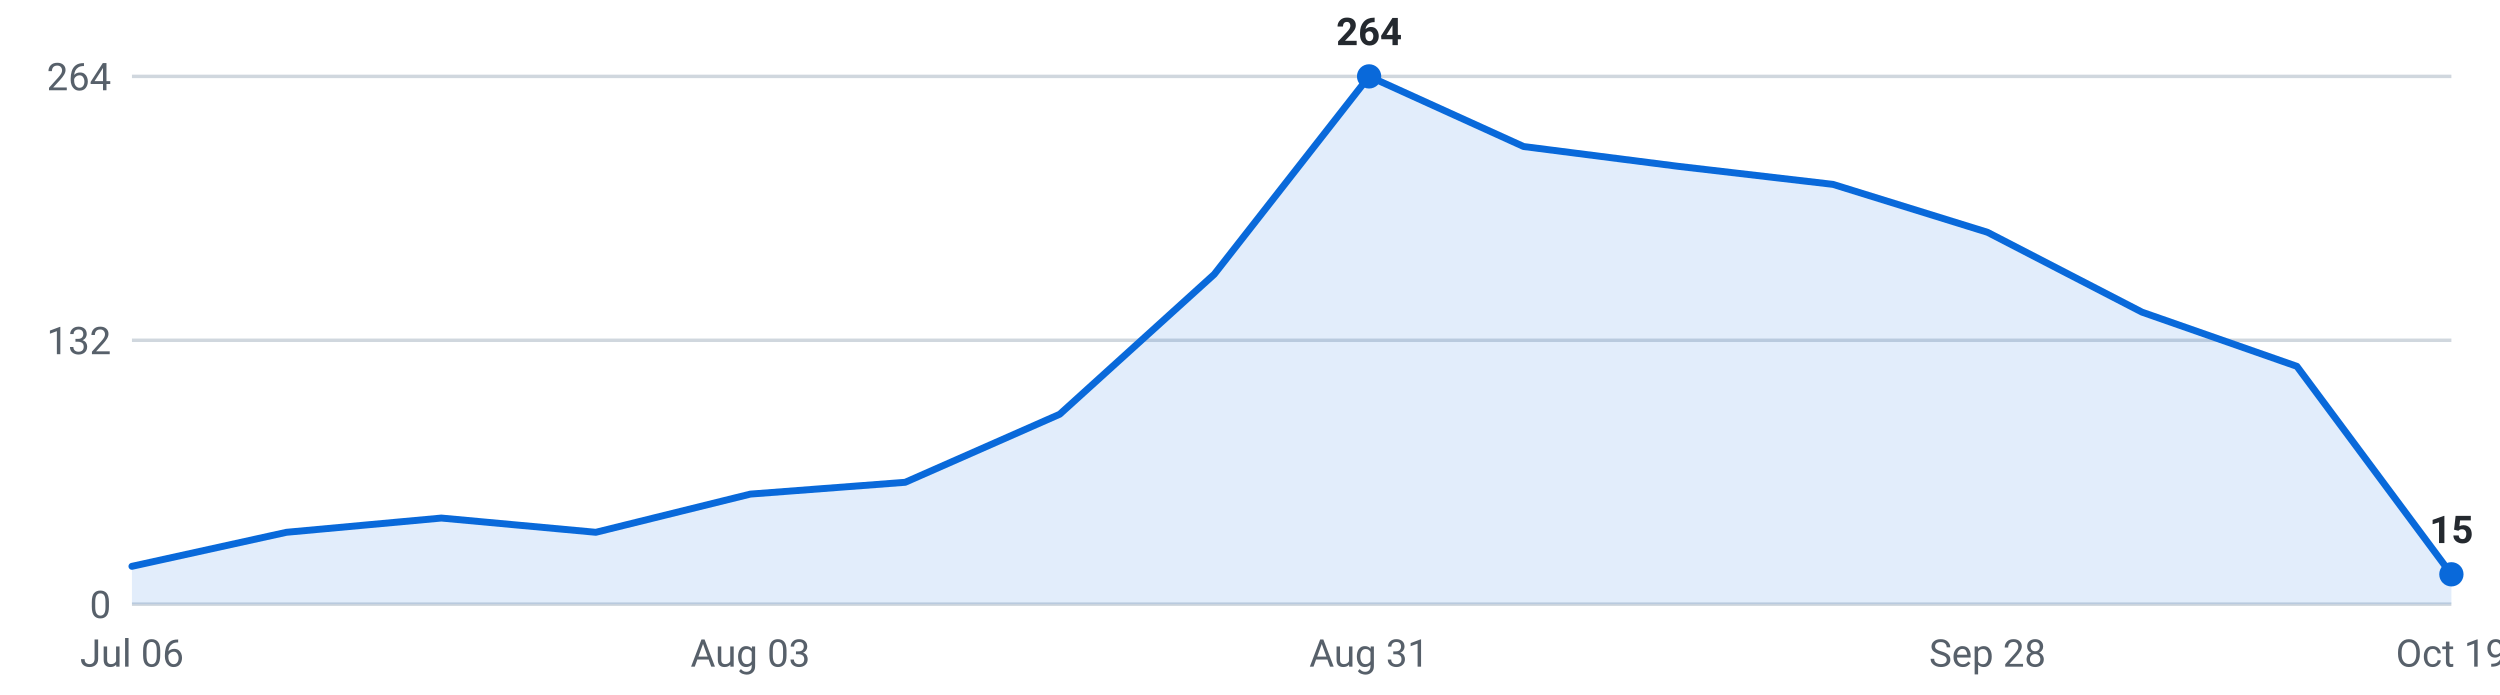
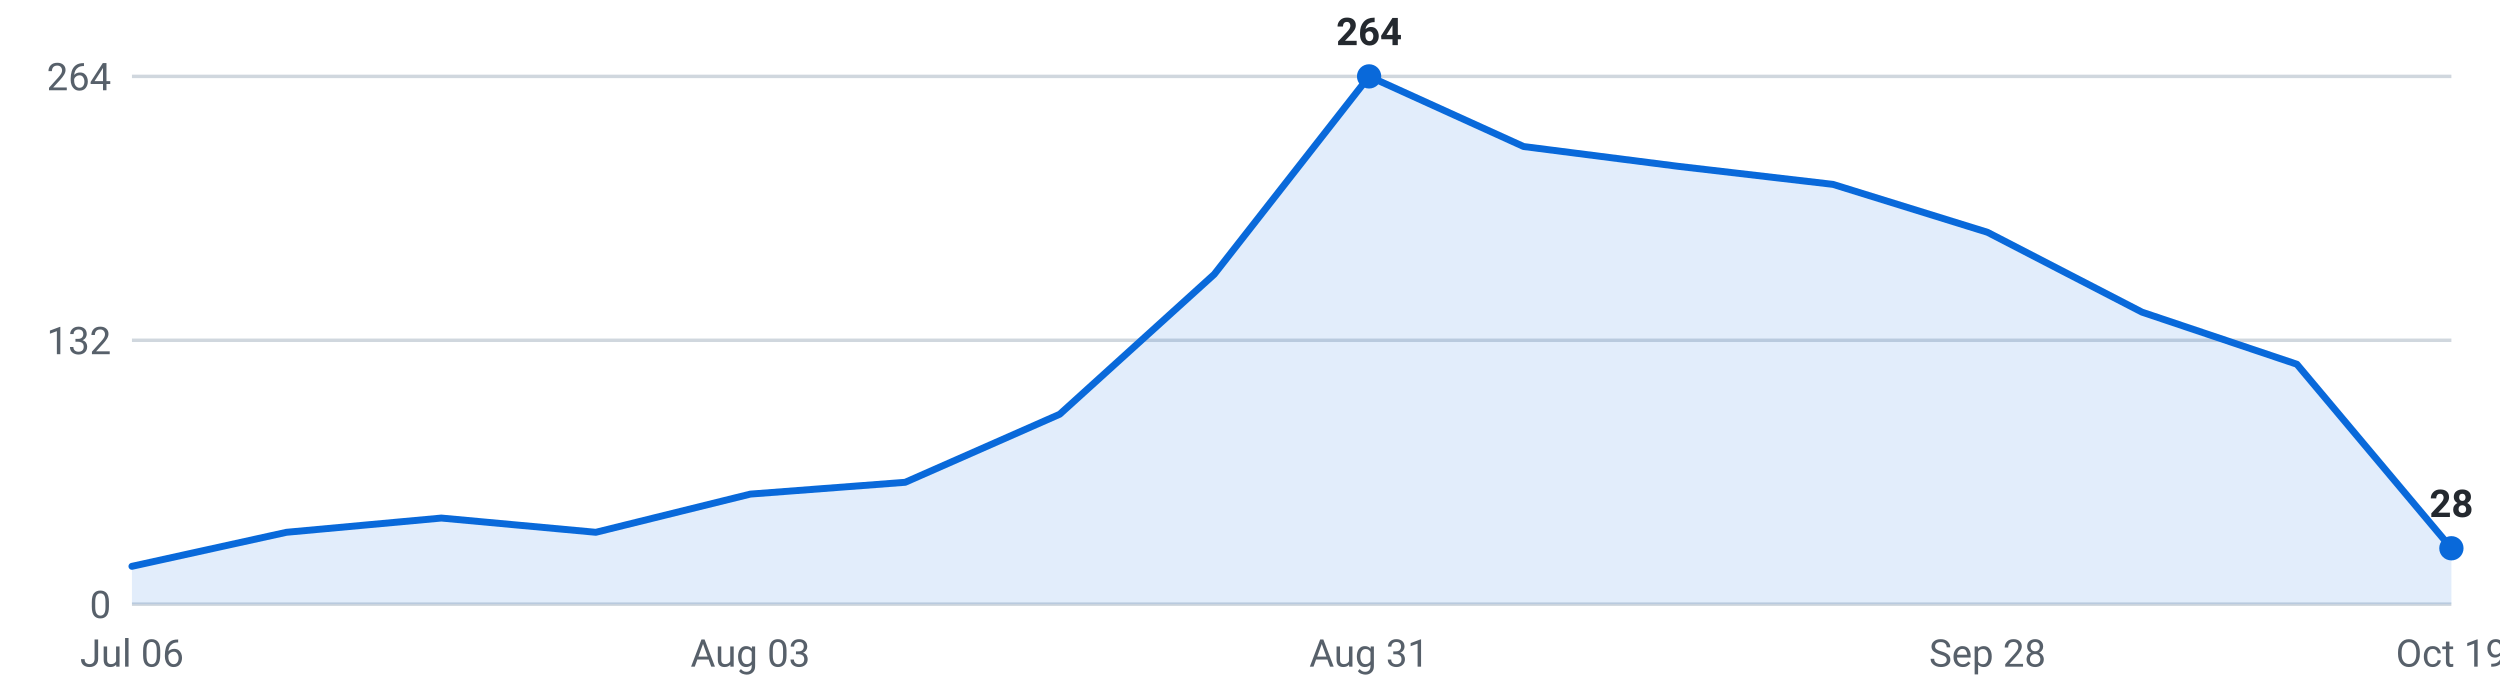
<svg xmlns="http://www.w3.org/2000/svg" viewBox="0 0 720 200" width="720" height="200" role="img" aria-label="Internships posted per week, last 16 weeks">
  <g font-family="-apple-system,Segoe UI,Roboto,sans-serif" font-size="11">
    <line x1="38" y1="174.0" x2="706" y2="174.0" stroke="#d0d7de" stroke-width="1" />
    <text x="32" y="178.0" text-anchor="end" fill="#57606a">0</text>
    <line x1="38" y1="98.0" x2="706" y2="98.0" stroke="#d0d7de" stroke-width="1" />
    <text x="32" y="102.0" text-anchor="end" fill="#57606a">132</text>
    <line x1="38" y1="22.0" x2="706" y2="22.0" stroke="#d0d7de" stroke-width="1" />
    <text x="32" y="26.0" text-anchor="end" fill="#57606a">264</text>
-     <path d="M38.0,174 L38.0,163.1 L82.5,153.3 L127.1,149.2 L171.6,153.3 L216.1,142.3 L260.7,138.9 L305.2,119.3 L349.7,79.0 L394.3,22.0 L438.8,42.2 L483.3,47.9 L527.9,53.1 L572.4,66.9 L616.9,89.9 L661.5,105.5 L706.0,165.4 L706.0,174 Z" fill="#0969da" fill-opacity="0.12" />
-     <polyline points="38.0,163.1 82.5,153.3 127.1,149.2 171.6,153.3 216.1,142.3 260.7,138.9 305.2,119.3 349.7,79.0 394.3,22.0 438.8,42.2 483.3,47.9 527.9,53.1 572.4,66.9 616.9,89.9 661.5,105.5 706.0,165.4" fill="none" stroke="#0969da" stroke-width="2" stroke-linejoin="round" stroke-linecap="round" />
+     <path d="M38.0,174 L38.0,163.1 L82.5,153.3 L127.1,149.2 L171.6,153.3 L216.1,142.3 L260.7,138.9 L305.2,119.3 L349.7,79.0 L394.3,22.0 L438.8,42.2 L483.3,47.9 L527.9,53.1 L572.4,66.9 L616.9,89.9 L661.5,104.9 L706.0,157.9 L706.0,174 Z" fill="#0969da" fill-opacity="0.12" />
+     <polyline points="38.0,163.1 82.5,153.3 127.1,149.2 171.6,153.3 216.1,142.3 260.7,138.9 305.2,119.3 349.7,79.0 394.3,22.0 438.8,42.2 483.3,47.9 527.9,53.1 572.4,66.9 616.9,89.9 661.5,104.9 706.0,157.9" fill="none" stroke="#0969da" stroke-width="2" stroke-linejoin="round" stroke-linecap="round" />
    <circle cx="394.3" cy="22.0" r="3.5" fill="#0969da" />
    <text x="394.3" y="13.0" text-anchor="middle" fill="#24292f" font-weight="600">264</text>
-     <circle cx="706.0" cy="165.4" r="3.5" fill="#0969da" />
-     <text x="706.0" y="156.4" text-anchor="middle" fill="#24292f" font-weight="600">15</text>
+     <circle cx="706.0" cy="157.9" r="3.5" fill="#0969da" />
+     <text x="706.0" y="148.9" text-anchor="middle" fill="#24292f" font-weight="600">28</text>
    <text x="38.0" y="192" text-anchor="middle" fill="#57606a">Jul 06</text>
    <text x="216.1" y="192" text-anchor="middle" fill="#57606a">Aug 03</text>
    <text x="394.3" y="192" text-anchor="middle" fill="#57606a">Aug 31</text>
    <text x="572.4" y="192" text-anchor="middle" fill="#57606a">Sep 28</text>
    <text x="706.0" y="192" text-anchor="middle" fill="#57606a">Oct 19</text>
  </g>
</svg>
